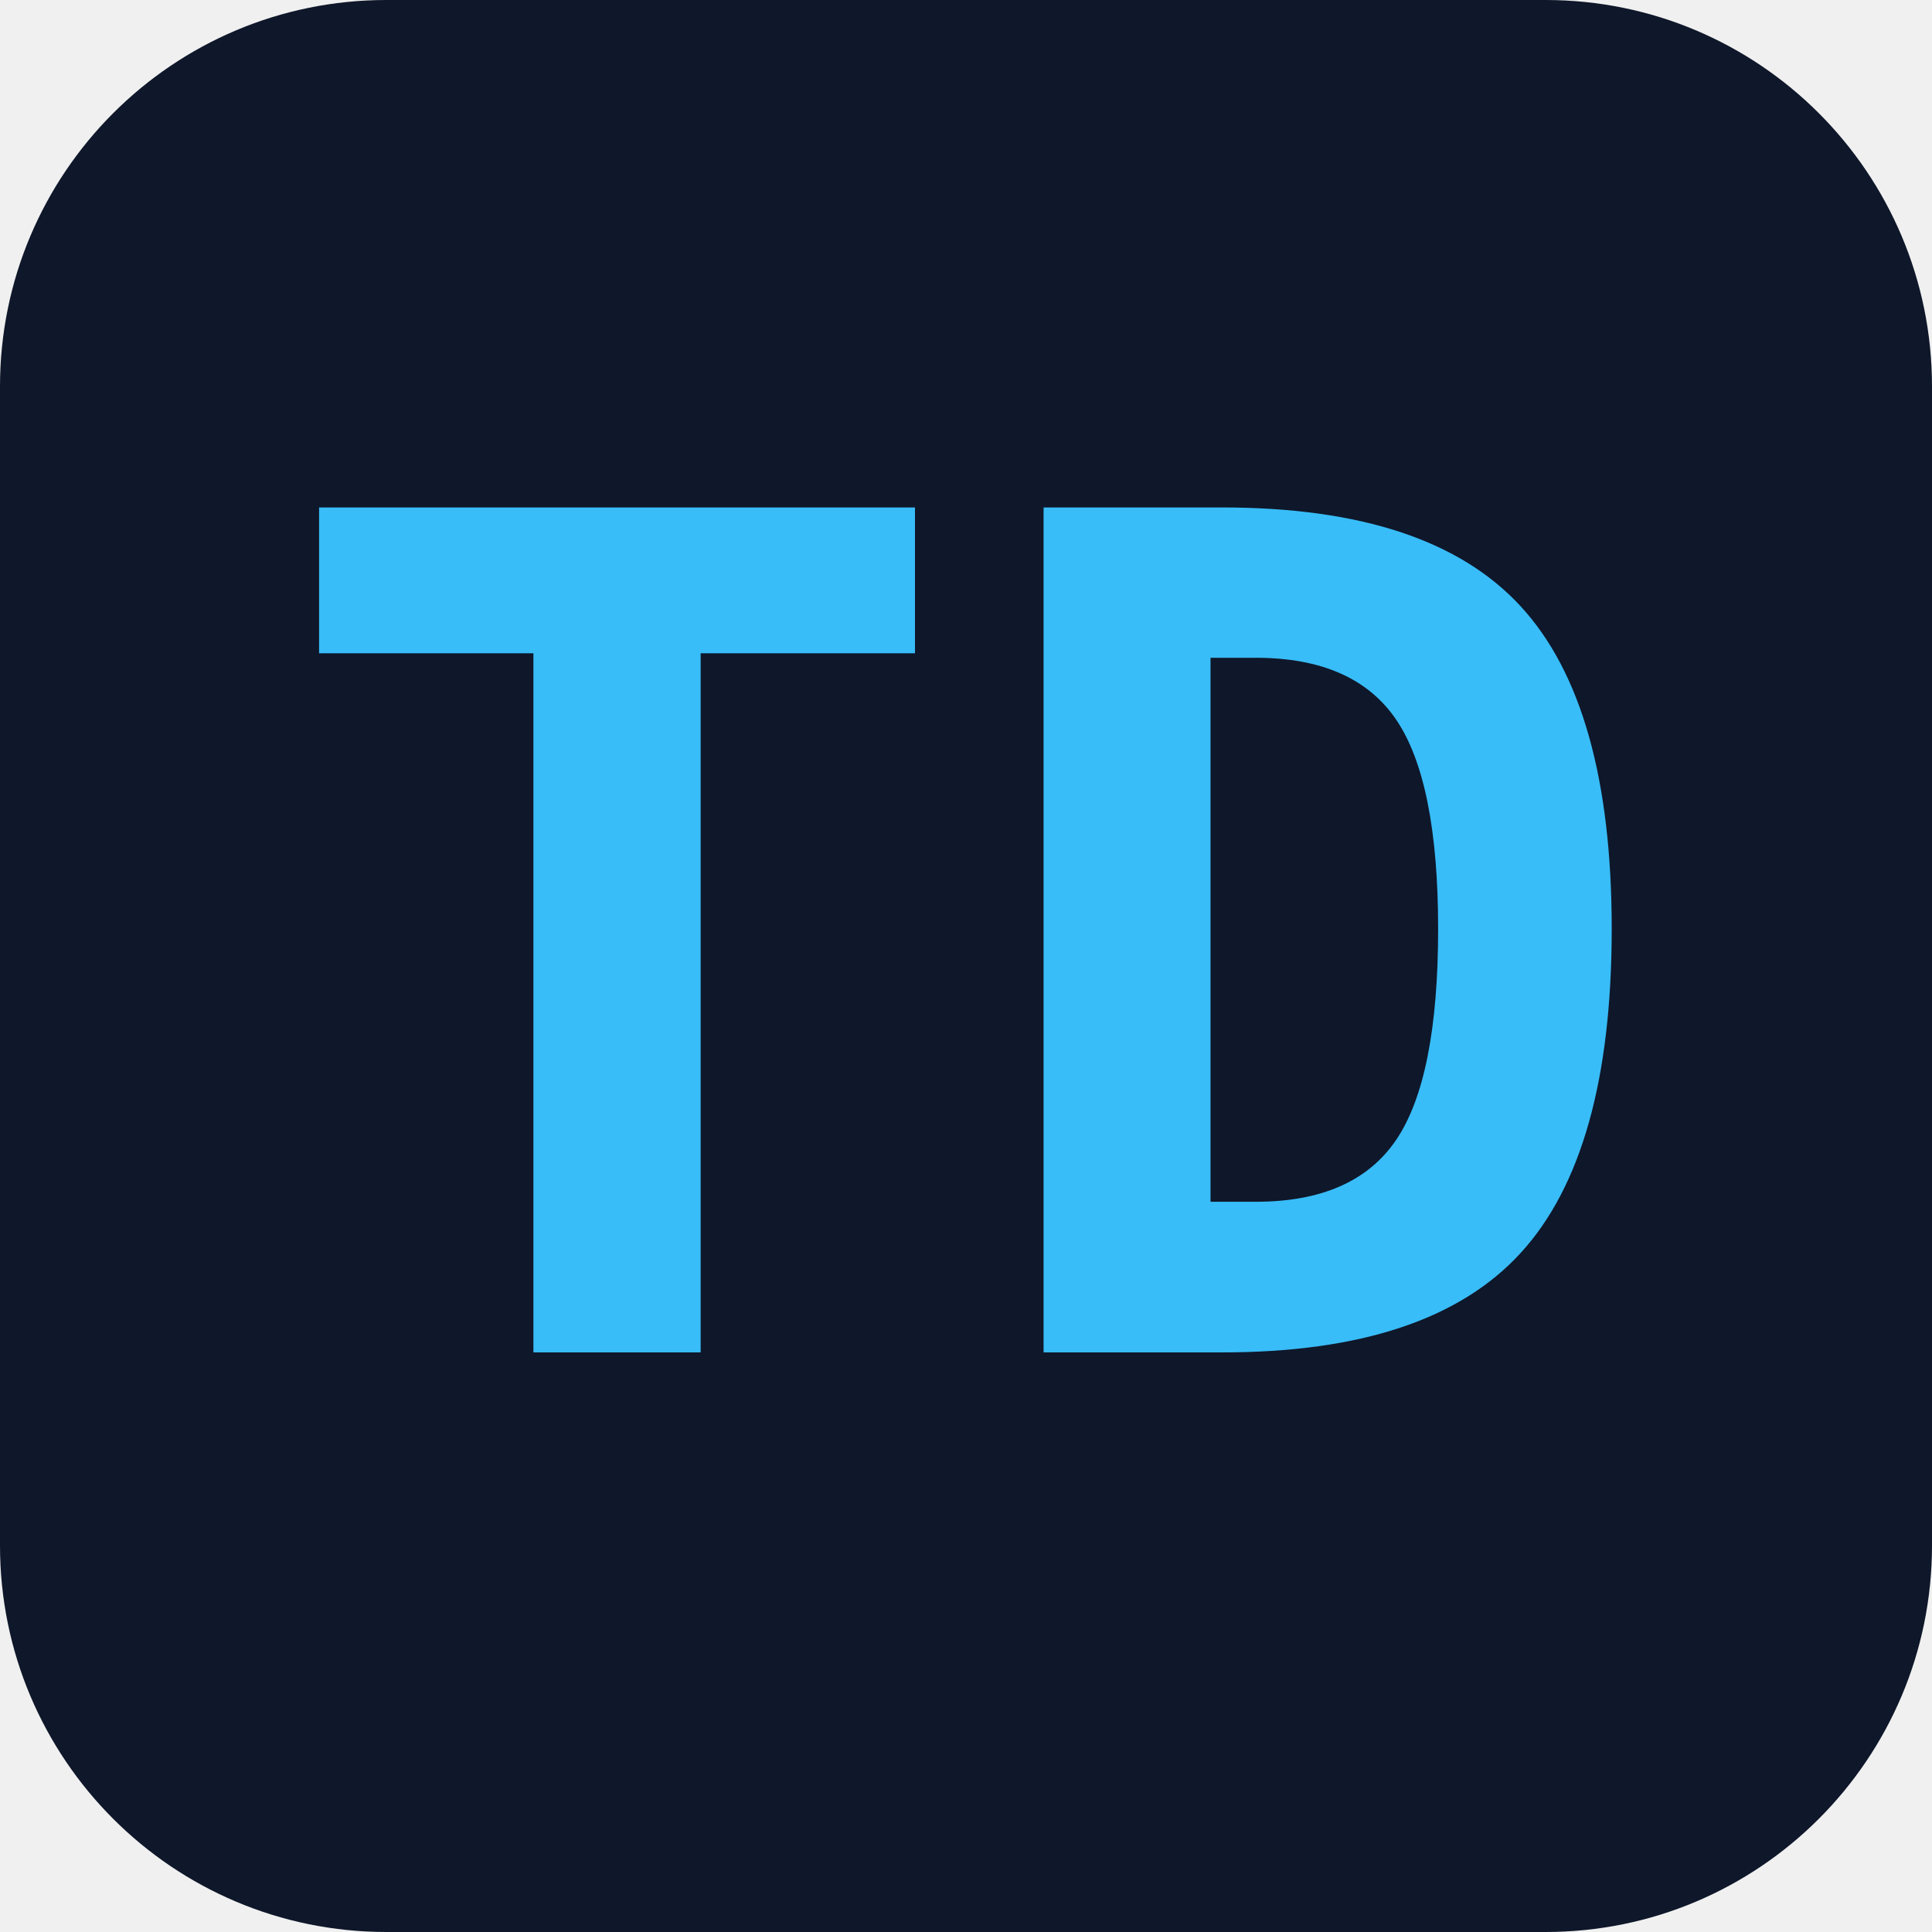
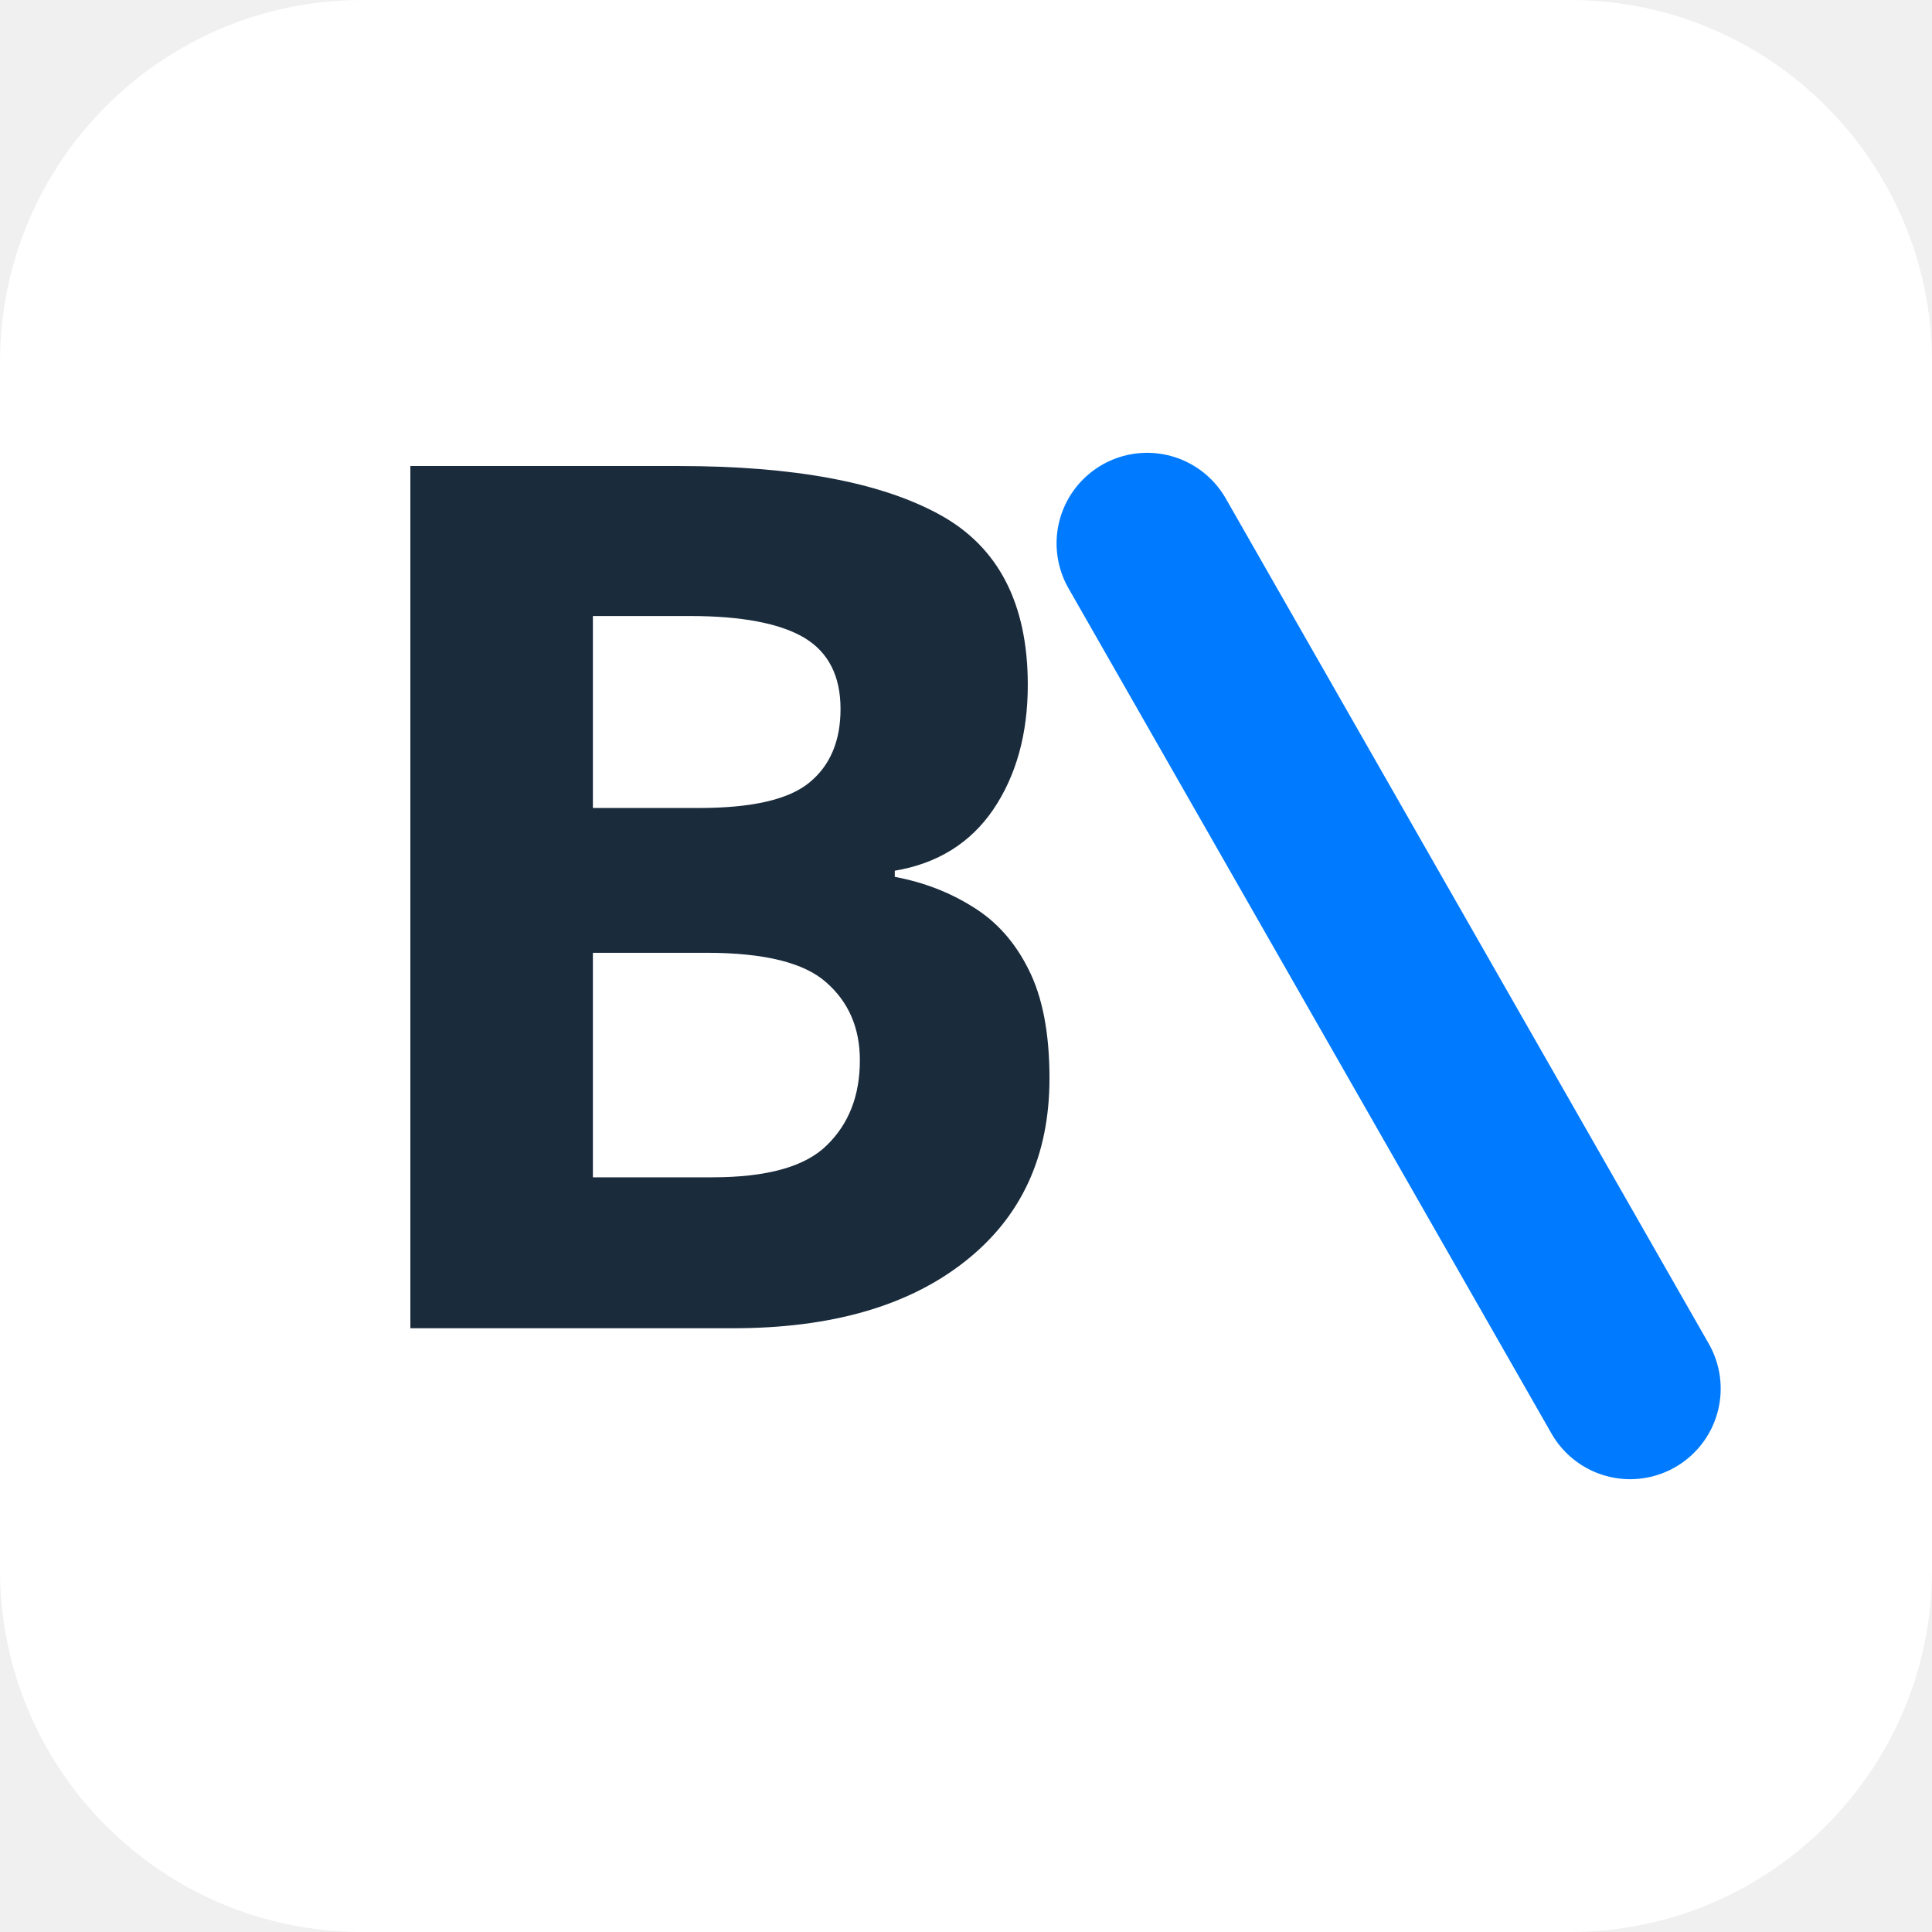
- <svg xmlns="http://www.w3.org/2000/svg" viewBox="0 0 100 100">
-   <rect width="100" height="100" rx="20" fill="#0F172A" />
-   <text x="50" y="70" font-family="monospace" font-size="60" font-weight="bold" fill="#38BDF8" text-anchor="middle">TD</text>
+ <svg xmlns="http://www.w3.org/2000/svg" viewBox="0 0 64 64">
+   <rect width="64" height="64" rx="12" fill="white" />
+   <text x="10" y="44" font-family="Bricolage Grotesque, Albert Sans, sans-serif" font-size="40" font-weight="700" fill="#1A2B3C">
+     B
+   </text>
+   <path d="M38 18 L54 46" stroke="#007BFF" stroke-width="6" stroke-linecap="round" />
</svg>
